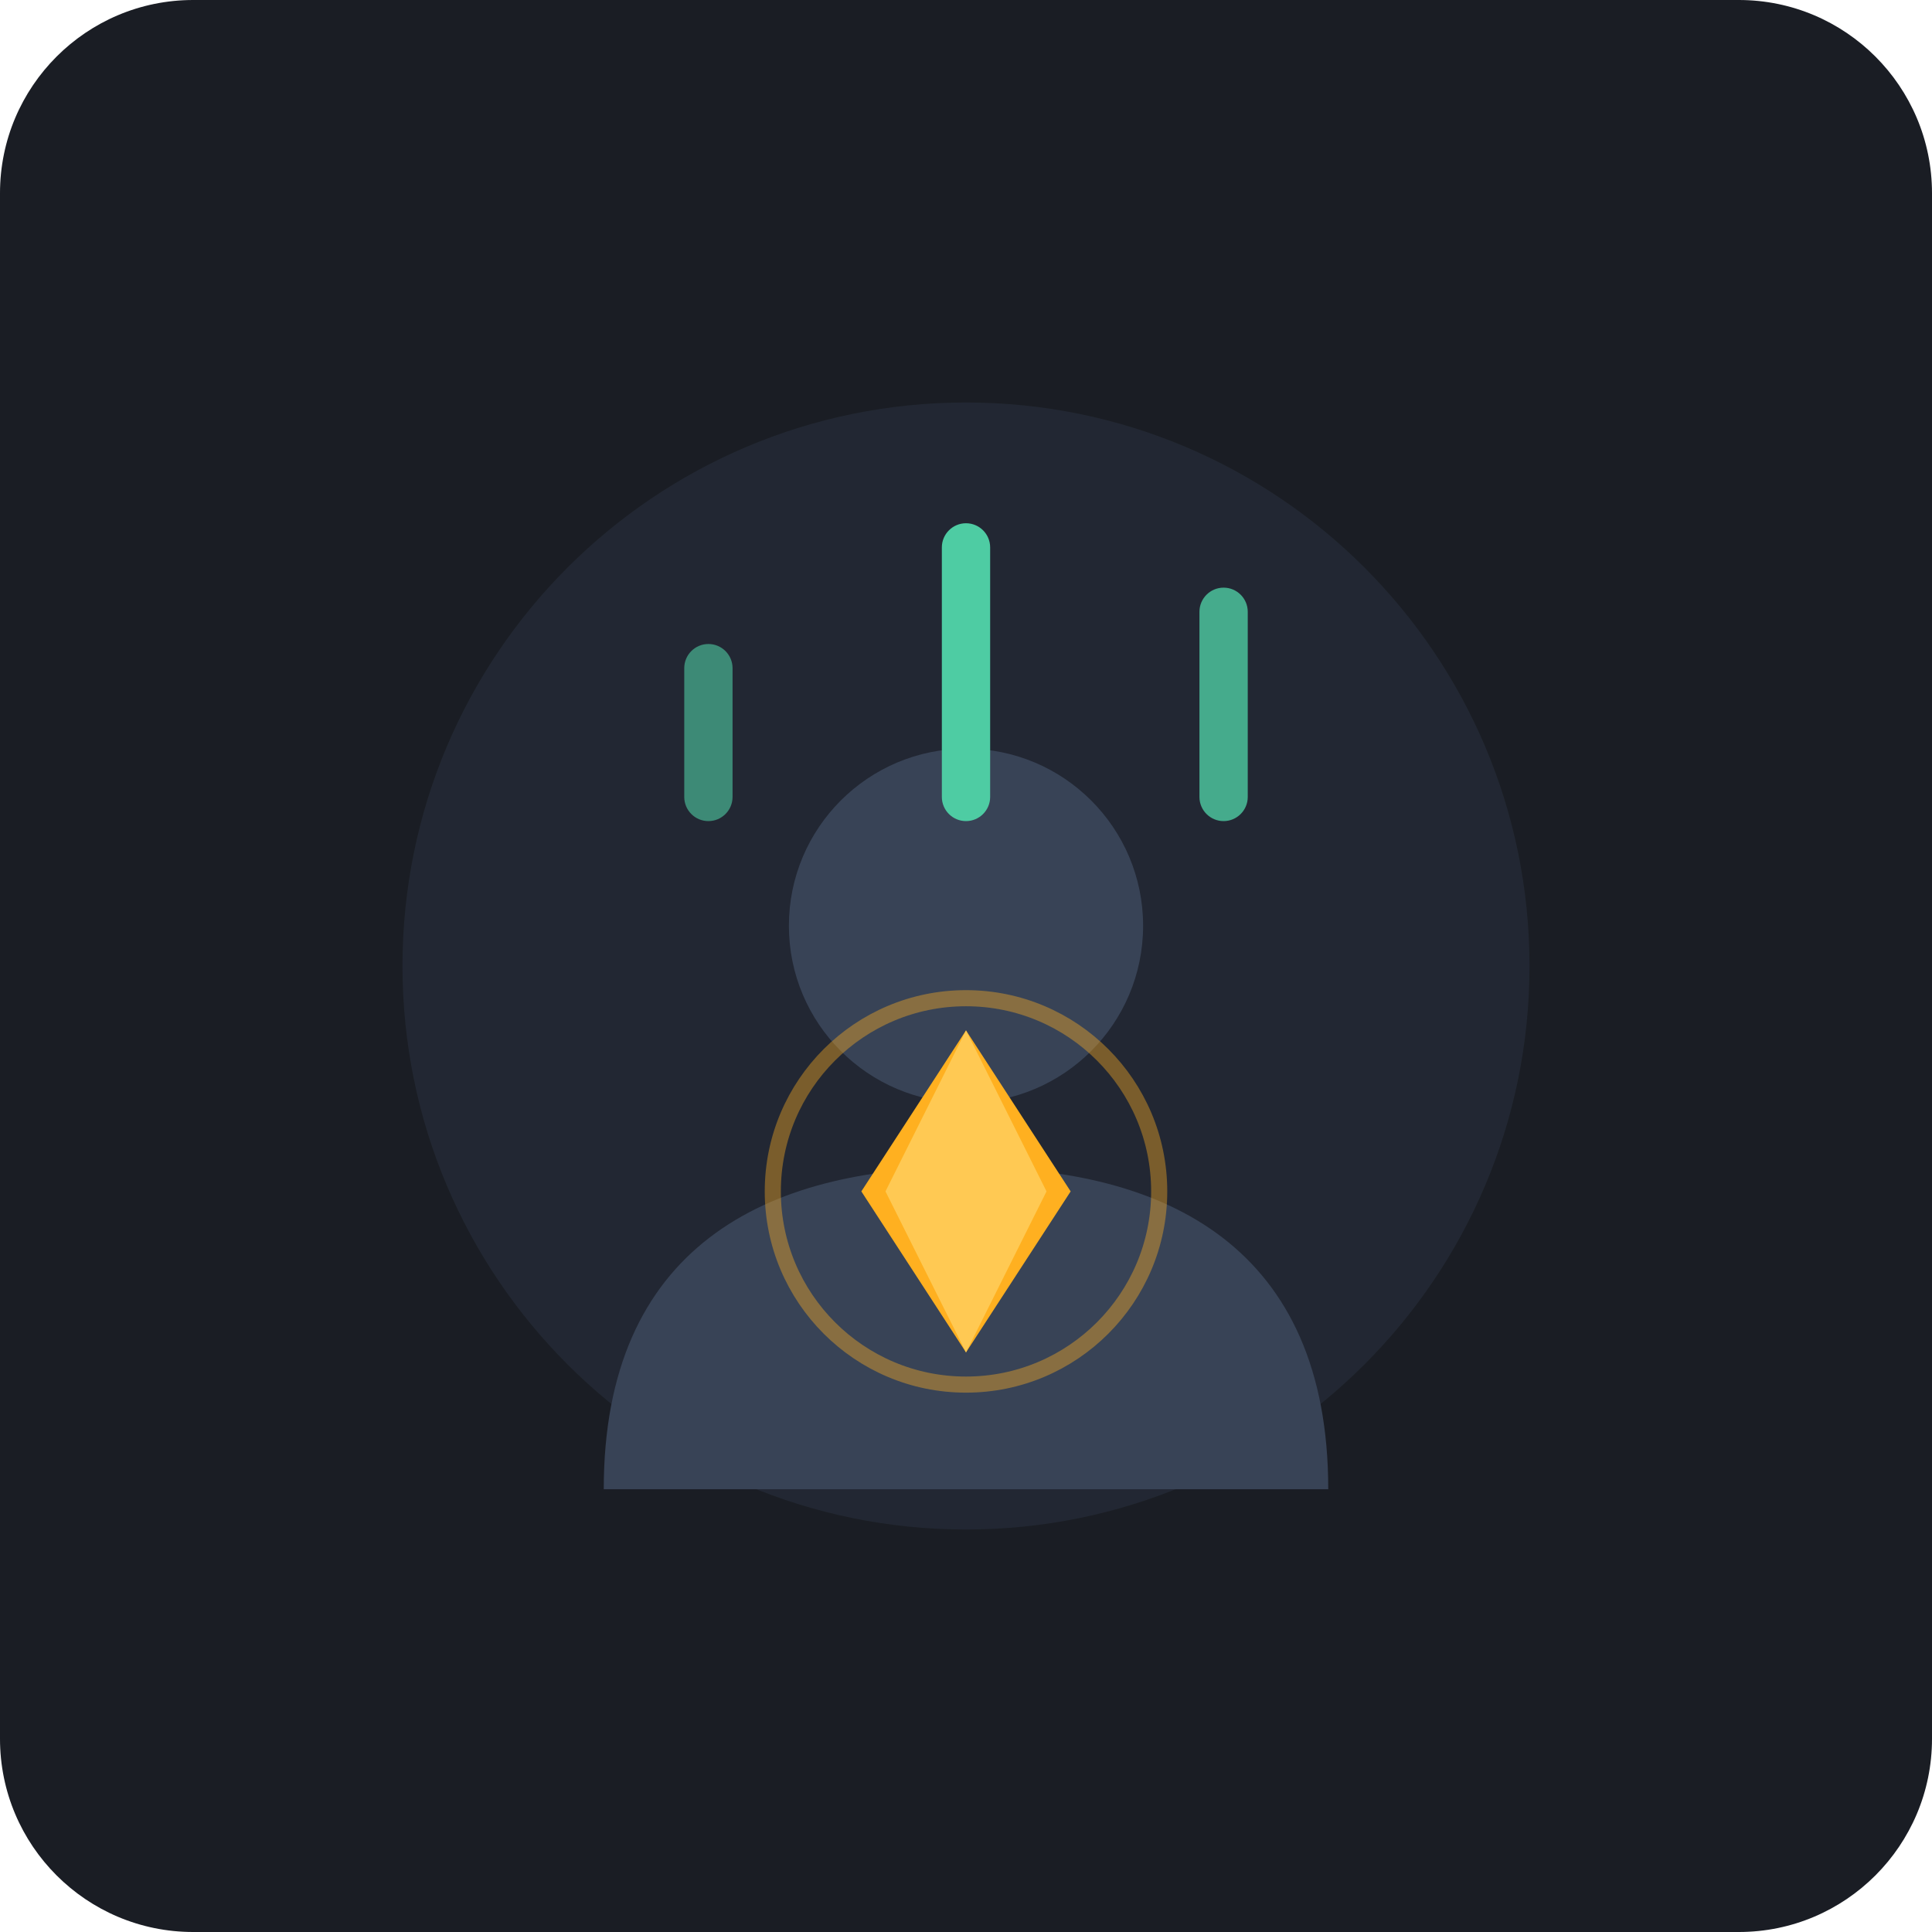
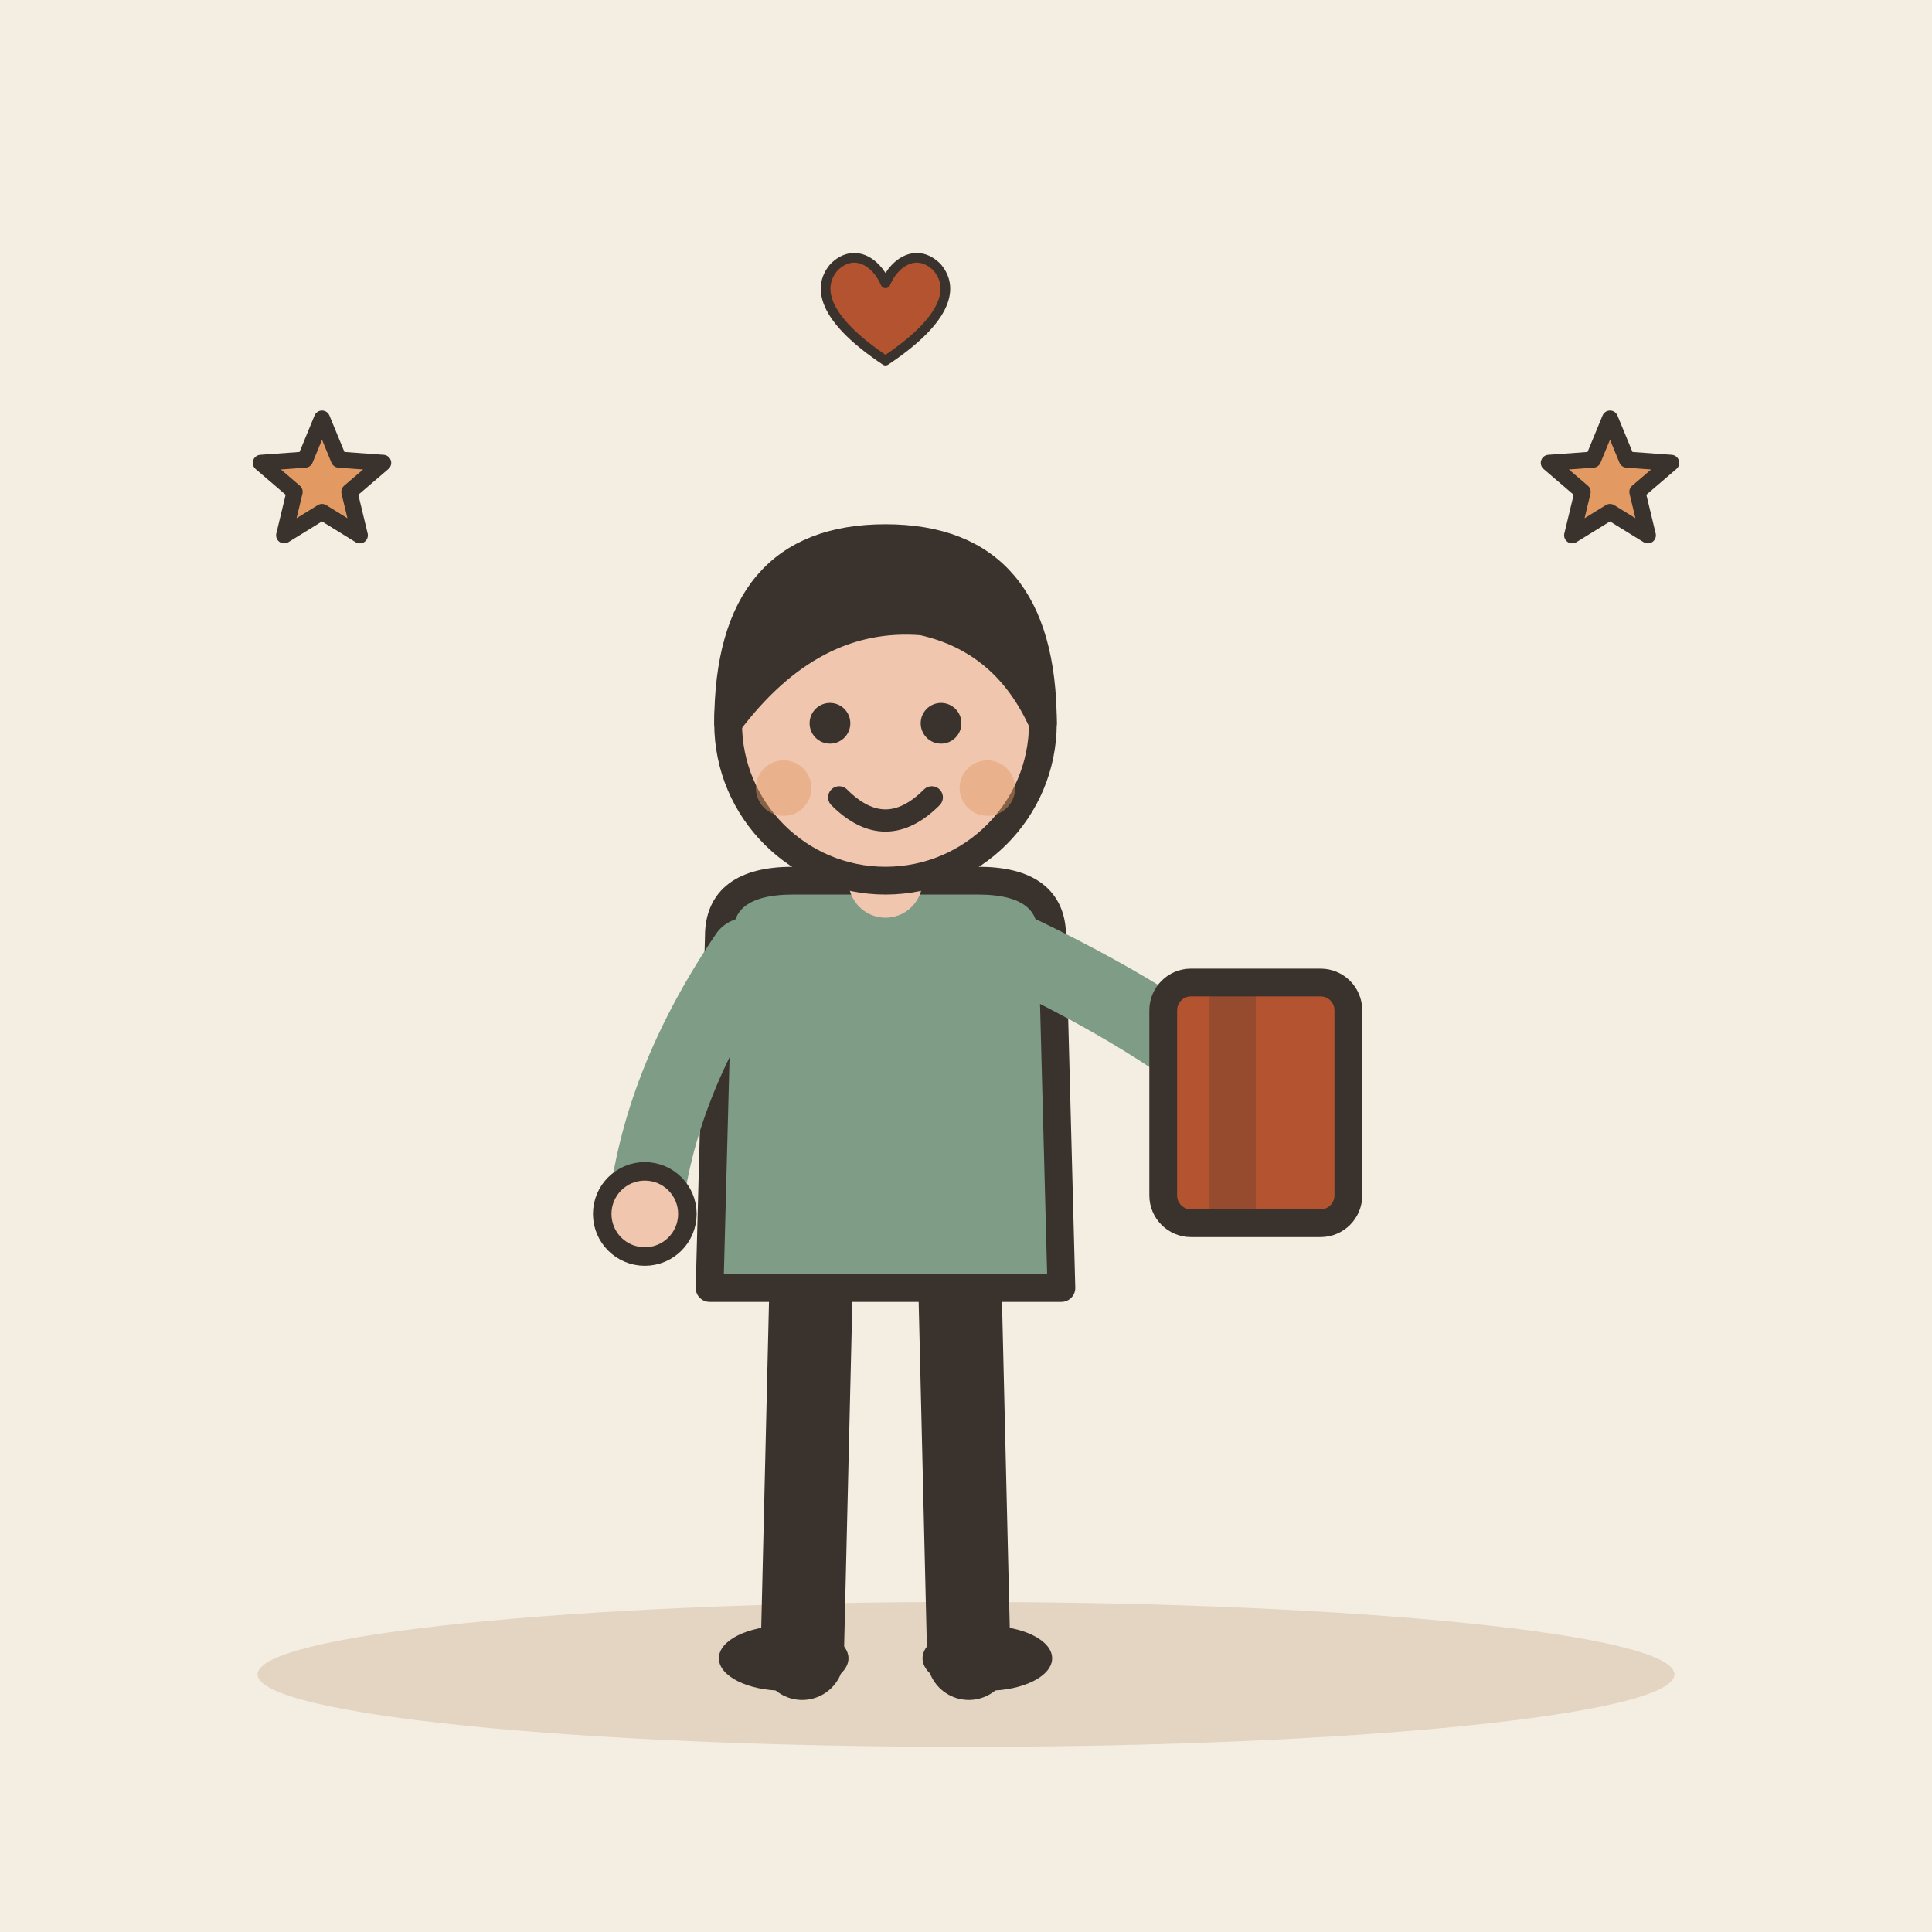
- <svg xmlns="http://www.w3.org/2000/svg" width="240" height="240" viewBox="0 0 240 240">
-   <rect width="240" height="240" rx="24" fill="#1A1D24" />
-   <circle cx="120" cy="120" r="70" fill="#2A3241" opacity="0.5" />
-   <g id="person-character">
-     <path d="M 75 185 C 75 155 95 145 120 145 C 145 145 165 155 165 185" fill="#384356" />
-     <circle cx="120" cy="115" r="22" fill="#384356" />
+ <svg xmlns="http://www.w3.org/2000/svg" viewBox="0 0 240 240" data-style="editorial">
+   <rect width="240" height="240" fill="#F4EDE2" />
+   <ellipse cx="120" cy="208" rx="88" ry="9" fill="#E3D5C1" />
+   <g transform="translate(110 206) scale(1.15 1.15)">
+     <path d="M-8 -42L-9 0" stroke="#3A332D" stroke-width="9" stroke-linecap="round" fill="none" />
+     <path d="M8 -42L9 0" stroke="#3A332D" stroke-width="9" stroke-linecap="round" fill="none" />
+     <ellipse cx="-11" cy="0" rx="7" ry="3.5" fill="#3A332D" />
+     <ellipse cx="11" cy="0" rx="7" ry="3.5" fill="#3A332D" />
+     <path d="M-18 -78Q-18 -84 -10 -84L10 -84Q18 -84 18 -78L19 -40L-19 -40Z" fill="#7E9C86" stroke="#3A332D" stroke-width="3" stroke-linecap="round" stroke-linejoin="round" />
+     <path d="M-15 -76Q-24.5 -62 -26 -48" fill="none" stroke="#7E9C86" stroke-width="8" stroke-linecap="round" stroke-linejoin="round" />
+     <circle cx="-26" cy="-48" r="4.6" fill="#F0C7AE" stroke="#3A332D" stroke-linecap="round" stroke-linejoin="round" stroke-width="2" />
+     <path d="M15 -76Q31.5 -68 40 -60" fill="none" stroke="#7E9C86" stroke-width="8" stroke-linecap="round" stroke-linejoin="round" />
+     <circle cx="40" cy="-60" r="4.6" fill="#F0C7AE" stroke="#3A332D" stroke-linecap="round" stroke-linejoin="round" stroke-width="2" />
+     <path d="M0 -84L0 -88" stroke="#F0C7AE" stroke-width="8" stroke-linecap="round" fill="none" />
+     <circle cx="0" cy="-101" r="17" fill="#F0C7AE" stroke="#3A332D" stroke-width="3" stroke-linecap="round" stroke-linejoin="round" />
+     <path d="M-17 -101Q-17 -121 0 -121Q17 -121 17 -101Q13 -110 4 -112Q-8 -113 -17 -101Z" fill="#3A332D" stroke="#3A332D" stroke-width="3" stroke-linecap="round" stroke-linejoin="round" />
+     <circle cx="-6" cy="-101" r="2.2" fill="#3A332D" />
+     <circle cx="6" cy="-101" r="2.2" fill="#3A332D" />
+     <path d="M-5 -93Q0 -88 5 -93" fill="none" stroke="#3A332D" stroke-width="2.4" stroke-linecap="round" stroke-linejoin="round" />
+     <circle cx="-11" cy="-94" r="3" fill="#E39A62" opacity="0.45" />
+     <circle cx="11" cy="-94" r="3" fill="#E39A62" opacity="0.45" />
+     <g transform="translate(40 -60)">
+       <rect x="-10" y="-13" width="20" height="26" rx="3" fill="#B4532F" stroke="#3A332D" stroke-width="3" stroke-linecap="round" stroke-linejoin="round" />
+       <rect x="-5" y="-13" width="5" height="26" rx="0" fill="#3A332D" opacity="0.25" />
+       <rect x="4" y="-6" width="-2" height="6" rx="2" fill="#FBF6EE" />
+     </g>
  </g>
-   <g id="inner-quality-gem">
-     <circle cx="120" cy="148" r="24" fill="none" stroke="#FFB020" stroke-width="2" opacity="0.4" />
-     <path d="M 120 128 L 133 148 L 120 168 L 107 148 Z" fill="#FFB020" />
-     <path d="M 110 148 L 120 128 L 130 148 L 120 168 Z" fill="#FFD060" opacity="0.8" />
-   </g>
-   <g id="excellence-indicators">
-     <rect x="85" y="80" width="6" height="22" rx="3" fill="#4ECCA3" opacity="0.6" />
-     <rect x="117" y="65" width="6" height="37" rx="3" fill="#4ECCA3" />
-     <rect x="149" y="73" width="6" height="29" rx="3" fill="#4ECCA3" opacity="0.8" />
+   <path d="M40.0 52.0L42.1 57.1L47.6 57.5L43.4 61.1L44.7 66.5L40.0 63.6L35.3 66.5L36.6 61.1L32.4 57.5L37.9 57.1Z" fill="#E39A62" stroke="#3A332D" stroke-width="2" stroke-linecap="round" stroke-linejoin="round" />
+   <path d="M200.0 52.0L202.1 57.1L207.6 57.5L203.4 61.1L204.7 66.5L200.0 63.6L195.3 66.5L196.6 61.1L192.4 57.5L197.9 57.1Z" fill="#E39A62" stroke="#3A332D" stroke-width="2" stroke-linecap="round" stroke-linejoin="round" />
+   <g transform="translate(110 40) scale(0.4 0.4)">
+     <path d="M0 12C-18 0 -22 -10 -16 -17C-10 -23 -3 -19 0 -12C3 -19 10 -23 16 -17C22 -10 18 0 0 12Z" fill="#B4532F" stroke="#3A332D" stroke-width="3" stroke-linecap="round" stroke-linejoin="round" />
  </g>
</svg>
